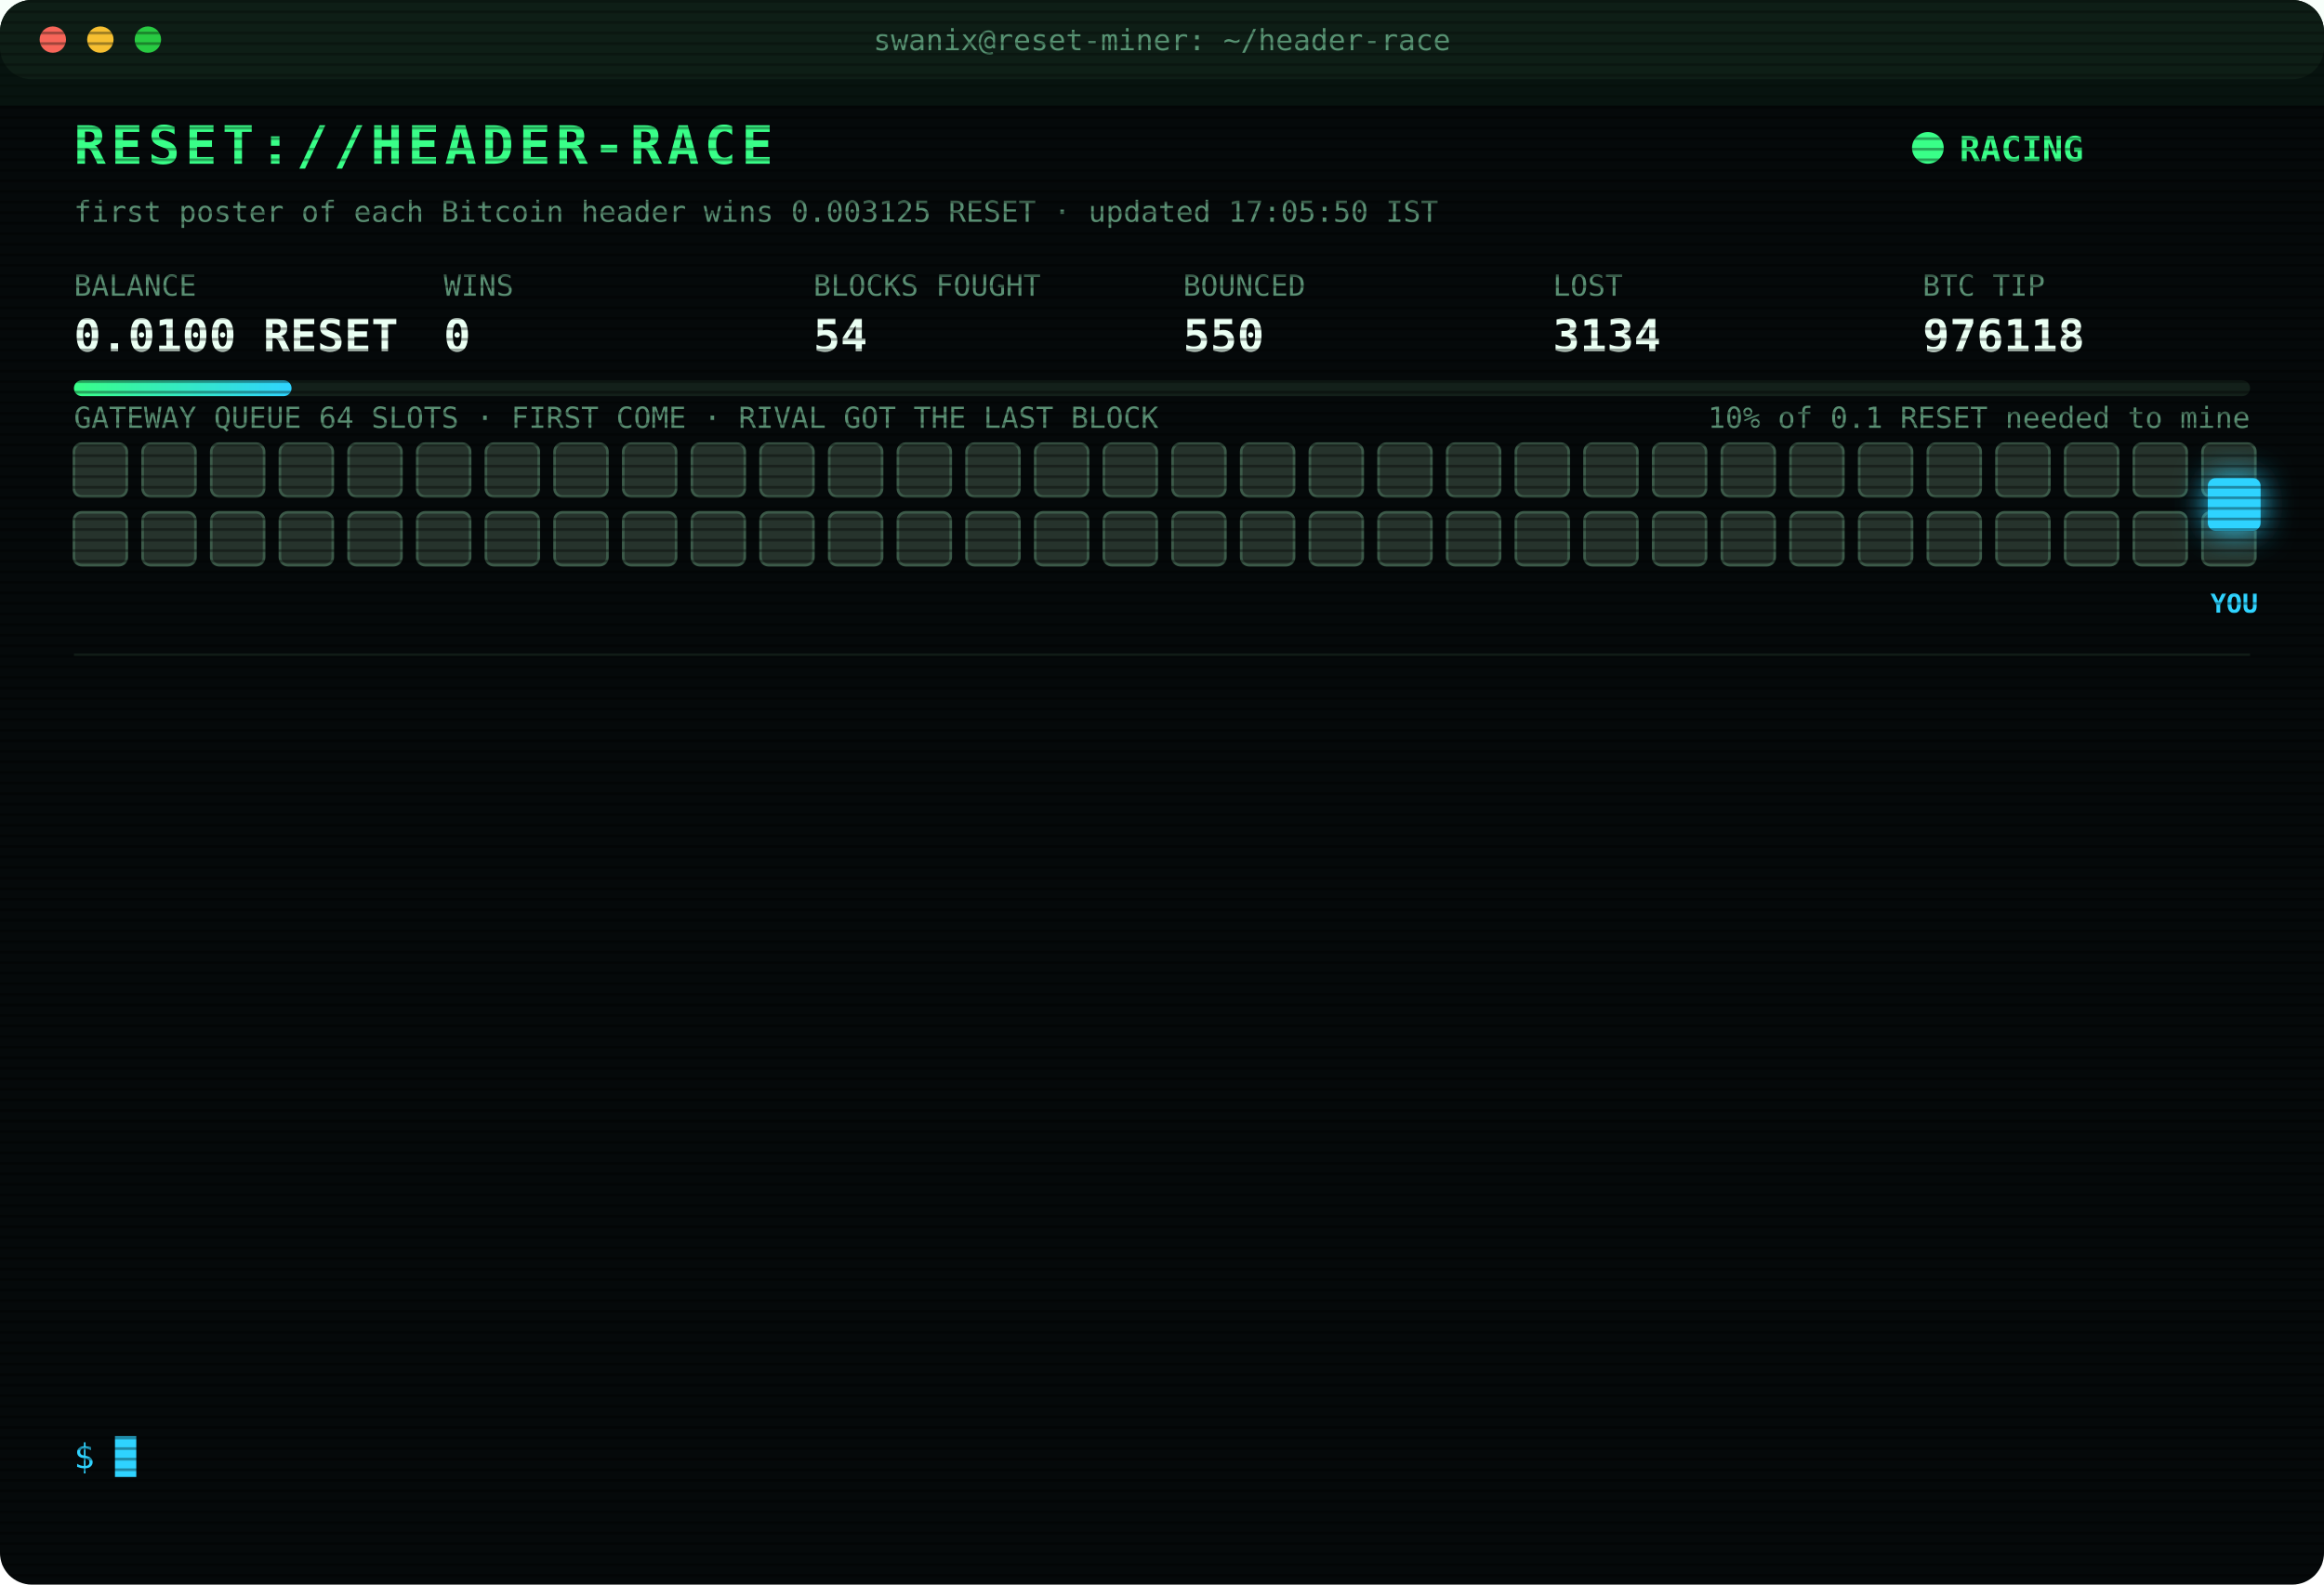
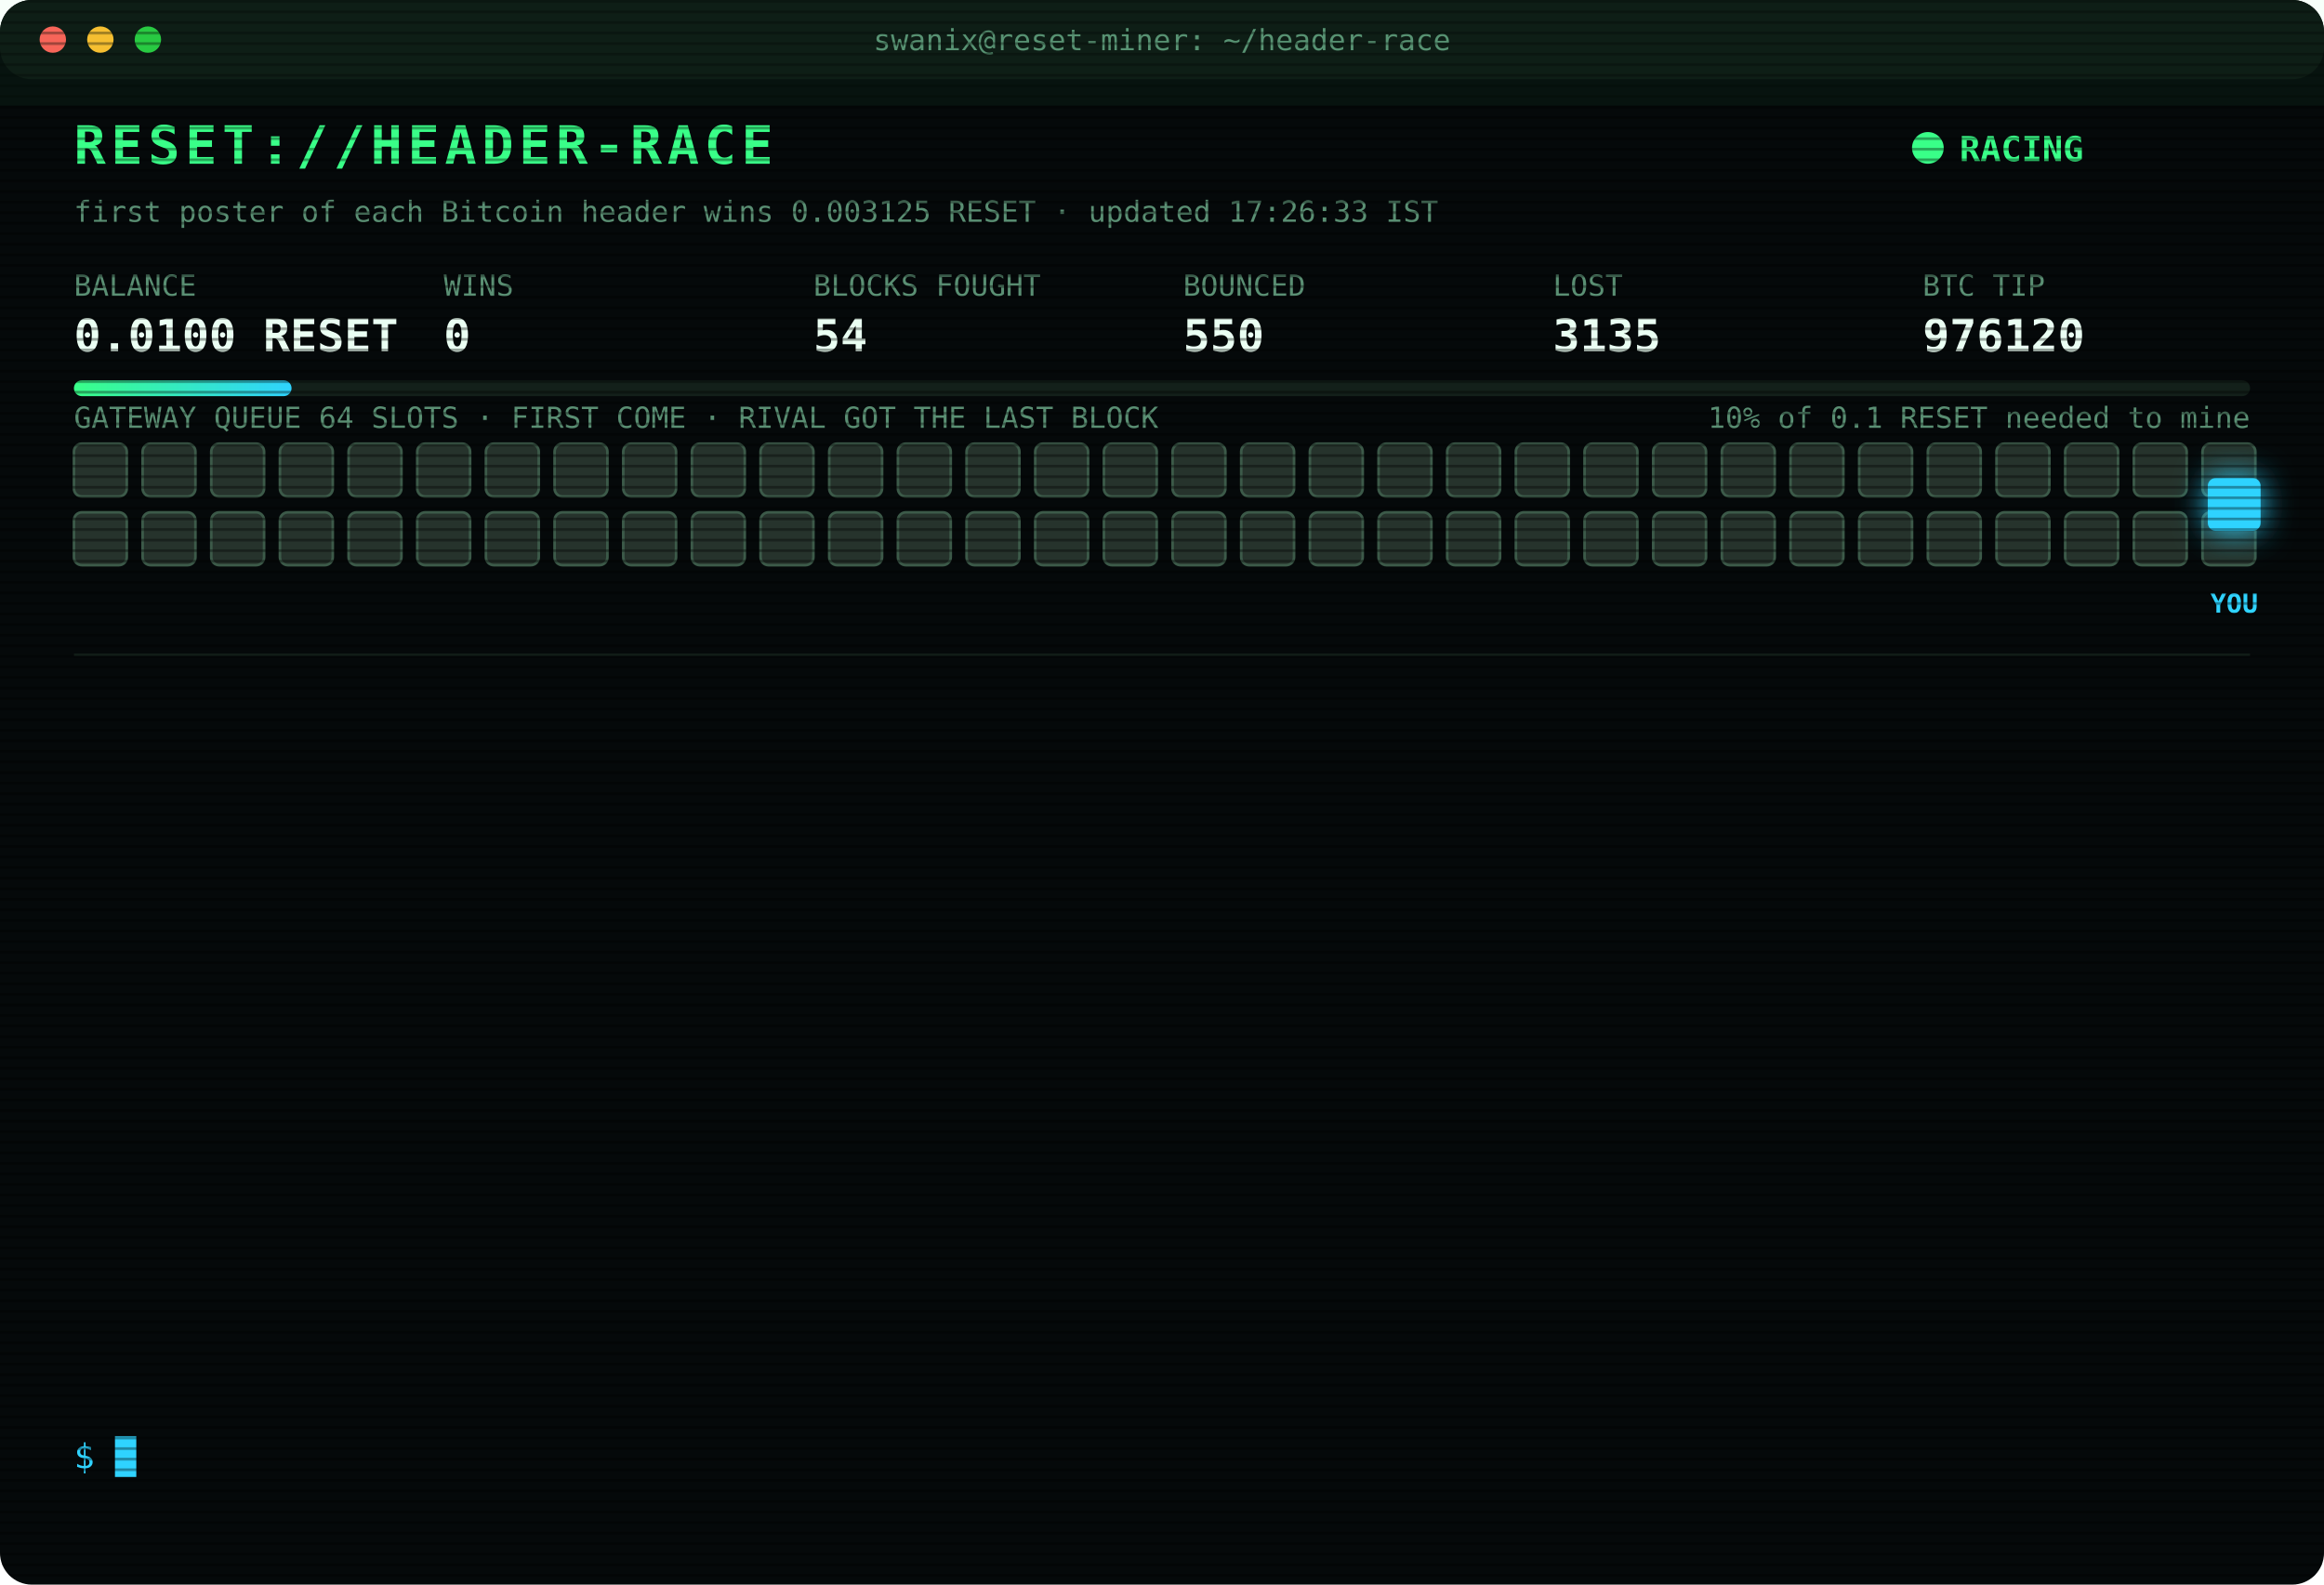
<svg xmlns="http://www.w3.org/2000/svg" width="880" height="600" viewBox="0 0 880 600" font-family="ui-monospace,SFMono-Regular,Menlo,Consolas,monospace">
  <style>
text{font-size:13px;fill:#7CFFB2}
.title{font-size:20px;font-weight:700;fill:#39FF88;letter-spacing:2px;animation:glitch 3s infinite steps(1)}
.sub{fill:#2fd3ff}.k{fill:#5a8f73;font-size:11px}.v{font-size:17px;font-weight:700;fill:#eafff3}
.ts{fill:#3f6b56}.boot{fill:#2fd3ff}.dim{fill:#5a8f73}.bad{fill:#ff4d6d}.warn{fill:#ffd23f}.mag{fill:#ff5cf0}.win{fill:#39FF88;font-weight:700}
.tag{font-size:10px;fill:#2fd3ff;font-weight:700}
.rival{fill:#26332c;stroke:#3c5a49;animation:jam 1.2s infinite alternate}
.idle{fill:#141c18;stroke:#22302a;animation:breathe 4s infinite}
.me{fill:#2fd3ff;filter:drop-shadow(0 0 6px #2fd3ff)}
.hover{animation:nudge 1.1s infinite ease-in-out}.bounce{animation:kick 1.4s infinite}
.ln{opacity:0;animation:in .4s forwards}
.cur{animation:blink 1s infinite steps(1)}
.scan{animation:scan 6s infinite linear}
.led{animation:blink 1.4s infinite}
@keyframes in{from{opacity:0;transform:translateX(-6px)}to{opacity:1;transform:none}}
@keyframes blink{50%{opacity:0}}
@keyframes jam{to{fill:#33463b}}
@keyframes breathe{50%{opacity:.4}}
@keyframes nudge{50%{transform:translateX(-10px)}}
@keyframes kick{0%,100%{transform:none}30%{transform:translateX(-14px)}55%{transform:translateX(10px) translateY(-6px)}}
@keyframes glitch{0%,92%{transform:none}93%{transform:translateX(2px);fill:#ff4d6d}95%{transform:translateX(-2px);fill:#2fd3ff}97%{transform:none}}
@keyframes scan{from{transform:translateY(-40px)}to{transform:translateY(600px)}}
</style>
  <defs>
    <pattern id="sl" width="4" height="4" patternUnits="userSpaceOnUse">
      <rect width="4" height="1" fill="#000" opacity=".35" />
    </pattern>
    <linearGradient id="bar">
      <stop offset="0" stop-color="#39FF88" />
      <stop offset="1" stop-color="#2fd3ff" />
    </linearGradient>
  </defs>
  <rect width="880" height="600" rx="12" fill="#05090a" />
  <rect width="880" height="30" rx="12" fill="#0d1512" />
  <circle cx="20" cy="15" r="5" fill="#ff5f57" />
  <circle cx="38" cy="15" r="5" fill="#febc2e" />
  <circle cx="56" cy="15" r="5" fill="#28c840" />
  <text x="440" y="19" text-anchor="middle" class="k">swanix@reset-miner: ~/header-race</text>
  <text x="28" y="62" class="title">RESET://HEADER-RACE</text>
  <circle class="led" cx="730" cy="56" r="6" fill="#39FF88" />
  <text x="742" y="61" class="win">RACING</text>
-   <text x="28" y="84" class="k">first poster of each Bitcoin header wins 0.003125 RESET · updated 17:05:50 IST</text>
+   <text x="28" y="84" class="k">first poster of each Bitcoin header wins 0.003125 RESET · updated 17:26:33 IST</text>
  <text x="28" y="112" class="k">BALANCE</text>
  <text x="28" y="133" class="v">0.0100 RESET</text>
  <text x="168" y="112" class="k">WINS</text>
  <text x="168" y="133" class="v">0</text>
  <text x="308" y="112" class="k">BLOCKS FOUGHT</text>
  <text x="308" y="133" class="v">54</text>
  <text x="448" y="112" class="k">BOUNCED</text>
  <text x="448" y="133" class="v">550</text>
  <text x="588" y="112" class="k">LOST</text>
-   <text x="588" y="133" class="v">3134</text>
+   <text x="588" y="133" class="v">3135</text>
  <text x="728" y="112" class="k">BTC TIP</text>
-   <text x="728" y="133" class="v">976118</text>
+   <text x="728" y="133" class="v">976120</text>
  <rect x="28" y="144" width="824" height="6" rx="3" fill="#13201a" />
  <rect x="28" y="144" width="82.4" height="6" rx="3" fill="url(#bar)" />
  <text x="852" y="162" text-anchor="end" class="k">10% of 0.1 RESET needed to mine</text>
  <text x="28" y="162" class="k">GATEWAY QUEUE 64 SLOTS · FIRST COME · RIVAL GOT THE LAST BLOCK</text>
  <rect class="rival" x="28" y="168" width="20" height="20" rx="3" style="animation-delay:0.00s" />
  <rect class="rival" x="54" y="168" width="20" height="20" rx="3" style="animation-delay:0.05s" />
  <rect class="rival" x="80" y="168" width="20" height="20" rx="3" style="animation-delay:0.10s" />
  <rect class="rival" x="106" y="168" width="20" height="20" rx="3" style="animation-delay:0.15s" />
  <rect class="rival" x="132" y="168" width="20" height="20" rx="3" style="animation-delay:0.20s" />
  <rect class="rival" x="158" y="168" width="20" height="20" rx="3" style="animation-delay:0.25s" />
  <rect class="rival" x="184" y="168" width="20" height="20" rx="3" style="animation-delay:0.30s" />
  <rect class="rival" x="210" y="168" width="20" height="20" rx="3" style="animation-delay:0.35s" />
  <rect class="rival" x="236" y="168" width="20" height="20" rx="3" style="animation-delay:0.40s" />
  <rect class="rival" x="262" y="168" width="20" height="20" rx="3" style="animation-delay:0.45s" />
  <rect class="rival" x="288" y="168" width="20" height="20" rx="3" style="animation-delay:0.50s" />
  <rect class="rival" x="314" y="168" width="20" height="20" rx="3" style="animation-delay:0.55s" />
  <rect class="rival" x="340" y="168" width="20" height="20" rx="3" style="animation-delay:0.60s" />
  <rect class="rival" x="366" y="168" width="20" height="20" rx="3" style="animation-delay:0.65s" />
  <rect class="rival" x="392" y="168" width="20" height="20" rx="3" style="animation-delay:0.70s" />
  <rect class="rival" x="418" y="168" width="20" height="20" rx="3" style="animation-delay:0.75s" />
  <rect class="rival" x="444" y="168" width="20" height="20" rx="3" style="animation-delay:0.80s" />
  <rect class="rival" x="470" y="168" width="20" height="20" rx="3" style="animation-delay:0.85s" />
  <rect class="rival" x="496" y="168" width="20" height="20" rx="3" style="animation-delay:0.90s" />
  <rect class="rival" x="522" y="168" width="20" height="20" rx="3" style="animation-delay:0.95s" />
  <rect class="rival" x="548" y="168" width="20" height="20" rx="3" style="animation-delay:1.00s" />
  <rect class="rival" x="574" y="168" width="20" height="20" rx="3" style="animation-delay:1.05s" />
  <rect class="rival" x="600" y="168" width="20" height="20" rx="3" style="animation-delay:1.10s" />
  <rect class="rival" x="626" y="168" width="20" height="20" rx="3" style="animation-delay:1.15s" />
  <rect class="rival" x="652" y="168" width="20" height="20" rx="3" style="animation-delay:1.20s" />
  <rect class="rival" x="678" y="168" width="20" height="20" rx="3" style="animation-delay:1.25s" />
  <rect class="rival" x="704" y="168" width="20" height="20" rx="3" style="animation-delay:1.30s" />
  <rect class="rival" x="730" y="168" width="20" height="20" rx="3" style="animation-delay:1.35s" />
  <rect class="rival" x="756" y="168" width="20" height="20" rx="3" style="animation-delay:1.40s" />
  <rect class="rival" x="782" y="168" width="20" height="20" rx="3" style="animation-delay:1.45s" />
  <rect class="rival" x="808" y="168" width="20" height="20" rx="3" style="animation-delay:1.50s" />
  <rect class="rival" x="834" y="168" width="20" height="20" rx="3" style="animation-delay:1.55s" />
  <rect class="rival" x="28" y="194" width="20" height="20" rx="3" style="animation-delay:1.60s" />
  <rect class="rival" x="54" y="194" width="20" height="20" rx="3" style="animation-delay:1.65s" />
  <rect class="rival" x="80" y="194" width="20" height="20" rx="3" style="animation-delay:1.70s" />
  <rect class="rival" x="106" y="194" width="20" height="20" rx="3" style="animation-delay:1.75s" />
  <rect class="rival" x="132" y="194" width="20" height="20" rx="3" style="animation-delay:1.80s" />
  <rect class="rival" x="158" y="194" width="20" height="20" rx="3" style="animation-delay:1.85s" />
  <rect class="rival" x="184" y="194" width="20" height="20" rx="3" style="animation-delay:1.90s" />
  <rect class="rival" x="210" y="194" width="20" height="20" rx="3" style="animation-delay:1.95s" />
  <rect class="rival" x="236" y="194" width="20" height="20" rx="3" style="animation-delay:2.00s" />
  <rect class="rival" x="262" y="194" width="20" height="20" rx="3" style="animation-delay:2.05s" />
  <rect class="rival" x="288" y="194" width="20" height="20" rx="3" style="animation-delay:2.10s" />
  <rect class="rival" x="314" y="194" width="20" height="20" rx="3" style="animation-delay:2.15s" />
  <rect class="rival" x="340" y="194" width="20" height="20" rx="3" style="animation-delay:2.20s" />
  <rect class="rival" x="366" y="194" width="20" height="20" rx="3" style="animation-delay:2.25s" />
  <rect class="rival" x="392" y="194" width="20" height="20" rx="3" style="animation-delay:2.30s" />
  <rect class="rival" x="418" y="194" width="20" height="20" rx="3" style="animation-delay:2.35s" />
  <rect class="rival" x="444" y="194" width="20" height="20" rx="3" style="animation-delay:2.40s" />
  <rect class="rival" x="470" y="194" width="20" height="20" rx="3" style="animation-delay:2.45s" />
  <rect class="rival" x="496" y="194" width="20" height="20" rx="3" style="animation-delay:2.50s" />
  <rect class="rival" x="522" y="194" width="20" height="20" rx="3" style="animation-delay:2.55s" />
  <rect class="rival" x="548" y="194" width="20" height="20" rx="3" style="animation-delay:2.60s" />
  <rect class="rival" x="574" y="194" width="20" height="20" rx="3" style="animation-delay:2.65s" />
  <rect class="rival" x="600" y="194" width="20" height="20" rx="3" style="animation-delay:2.70s" />
  <rect class="rival" x="626" y="194" width="20" height="20" rx="3" style="animation-delay:2.75s" />
  <rect class="rival" x="652" y="194" width="20" height="20" rx="3" style="animation-delay:2.80s" />
  <rect class="rival" x="678" y="194" width="20" height="20" rx="3" style="animation-delay:2.85s" />
  <rect class="rival" x="704" y="194" width="20" height="20" rx="3" style="animation-delay:2.90s" />
  <rect class="rival" x="730" y="194" width="20" height="20" rx="3" style="animation-delay:2.95s" />
  <rect class="rival" x="756" y="194" width="20" height="20" rx="3" style="animation-delay:3.00s" />
  <rect class="rival" x="782" y="194" width="20" height="20" rx="3" style="animation-delay:3.05s" />
  <rect class="rival" x="808" y="194" width="20" height="20" rx="3" style="animation-delay:3.10s" />
  <rect class="rival" x="834" y="194" width="20" height="20" rx="3" style="animation-delay:3.15s" />
  <g class="hover">
    <rect class="me" x="836" y="181" width="20" height="20" rx="3" />
    <text class="tag" x="846" y="232" text-anchor="middle">YOU</text>
  </g>
  <line x1="28" x2="852" y1="248" y2="248" stroke="#13201a" />
  <g class="ln" style="animation-delay:0.40s">
-     <text x="28" y="270" class="ts">15:30:21</text>
-     <text x="104" y="270" class="bad">[LOST] #976105 taken by a rival miner</text>
+     <text x="28" y="270" class="ts">16:01:58</text>
+     <text x="104" y="270" class="bad">[LOST] #976106 taken by a rival miner</text>
  </g>
  <g class="ln" style="animation-delay:0.65s">
-     <text x="28" y="292" class="ts">16:01:58</text>
-     <text x="104" y="292" class="bad">[LOST] #976106 taken by a rival miner</text>
+     <text x="28" y="292" class="ts">16:12:18</text>
+     <text x="104" y="292" class="bad">[LOST] #976107 taken by a rival miner</text>
  </g>
  <g class="ln" style="animation-delay:0.90s">
-     <text x="28" y="314" class="ts">16:12:18</text>
-     <text x="104" y="314" class="bad">[LOST] #976107 taken by a rival miner</text>
+     <text x="28" y="314" class="ts">16:25:52</text>
+     <text x="104" y="314" class="bad">[LOST] #976108 taken by a rival miner</text>
  </g>
  <g class="ln" style="animation-delay:1.15s">
-     <text x="28" y="336" class="ts">16:25:52</text>
-     <text x="104" y="336" class="bad">[LOST] #976108 taken by a rival miner</text>
+     <text x="28" y="336" class="ts">16:28:09</text>
+     <text x="104" y="336" class="bad">[LOST] #976109 taken by a rival miner</text>
  </g>
  <g class="ln" style="animation-delay:1.40s">
-     <text x="28" y="358" class="ts">16:28:09</text>
-     <text x="104" y="358" class="bad">[LOST] #976109 taken by a rival miner</text>
+     <text x="28" y="358" class="ts">16:30:33</text>
+     <text x="104" y="358" class="bad">[LOST] #976110 taken by a rival miner</text>
  </g>
  <g class="ln" style="animation-delay:1.65s">
-     <text x="28" y="380" class="ts">16:30:33</text>
-     <text x="104" y="380" class="bad">[LOST] #976110 taken by a rival miner</text>
+     <text x="28" y="380" class="ts">16:40:30</text>
+     <text x="104" y="380" class="bad">[LOST] #976111 taken by a rival miner</text>
  </g>
  <g class="ln" style="animation-delay:1.90s">
-     <text x="28" y="402" class="ts">16:40:30</text>
-     <text x="104" y="402" class="bad">[LOST] #976111 taken by a rival miner</text>
+     <text x="28" y="402" class="ts">16:41:01</text>
+     <text x="104" y="402" class="bad">[LOST] #976112 taken by a rival miner</text>
  </g>
  <g class="ln" style="animation-delay:2.15s">
-     <text x="28" y="424" class="ts">16:41:01</text>
-     <text x="104" y="424" class="bad">[LOST] #976112 taken by a rival miner</text>
+     <text x="28" y="424" class="ts">16:44:21</text>
+     <text x="104" y="424" class="bad">[LOST] #976113 taken by a rival miner</text>
  </g>
  <g class="ln" style="animation-delay:2.40s">
-     <text x="28" y="446" class="ts">16:44:21</text>
-     <text x="104" y="446" class="bad">[LOST] #976113 taken by a rival miner</text>
+     <text x="28" y="446" class="ts">16:47:34</text>
+     <text x="104" y="446" class="bad">[LOST] #976114 taken by a rival miner</text>
  </g>
  <g class="ln" style="animation-delay:2.65s">
-     <text x="28" y="468" class="ts">16:47:34</text>
-     <text x="104" y="468" class="bad">[LOST] #976114 taken by a rival miner</text>
+     <text x="28" y="468" class="ts">16:53:06</text>
+     <text x="104" y="468" class="bad">[LOST] #976116 taken by a rival miner</text>
  </g>
  <g class="ln" style="animation-delay:2.90s">
-     <text x="28" y="490" class="ts">16:53:06</text>
-     <text x="104" y="490" class="bad">[LOST] #976116 taken by a rival miner</text>
+     <text x="28" y="490" class="ts">16:58:46</text>
+     <text x="104" y="490" class="bad">[LOST] #976117 taken by a rival miner</text>
  </g>
  <g class="ln" style="animation-delay:3.15s">
-     <text x="28" y="512" class="ts">16:58:46</text>
-     <text x="104" y="512" class="bad">[LOST] #976117 taken by a rival miner</text>
+     <text x="28" y="512" class="ts">17:05:50</text>
+     <text x="104" y="512" class="bad">[LOST] #976118 taken by a rival miner</text>
  </g>
  <g class="ln" style="animation-delay:3.40s">
-     <text x="28" y="534" class="ts">17:05:50</text>
-     <text x="104" y="534" class="bad">[LOST] #976118 taken by a rival miner</text>
+     <text x="28" y="534" class="ts">17:26:33</text>
+     <text x="104" y="534" class="bad">[LOST] #976120 taken by a rival miner</text>
  </g>
  <text x="28" y="556" class="sub">$ <tspan class="cur">█</tspan>
  </text>
  <rect width="880" height="600" rx="12" fill="url(#sl)" pointer-events="none" />
  <rect class="scan" width="880" height="40" fill="#39FF88" opacity=".04" />
</svg>
